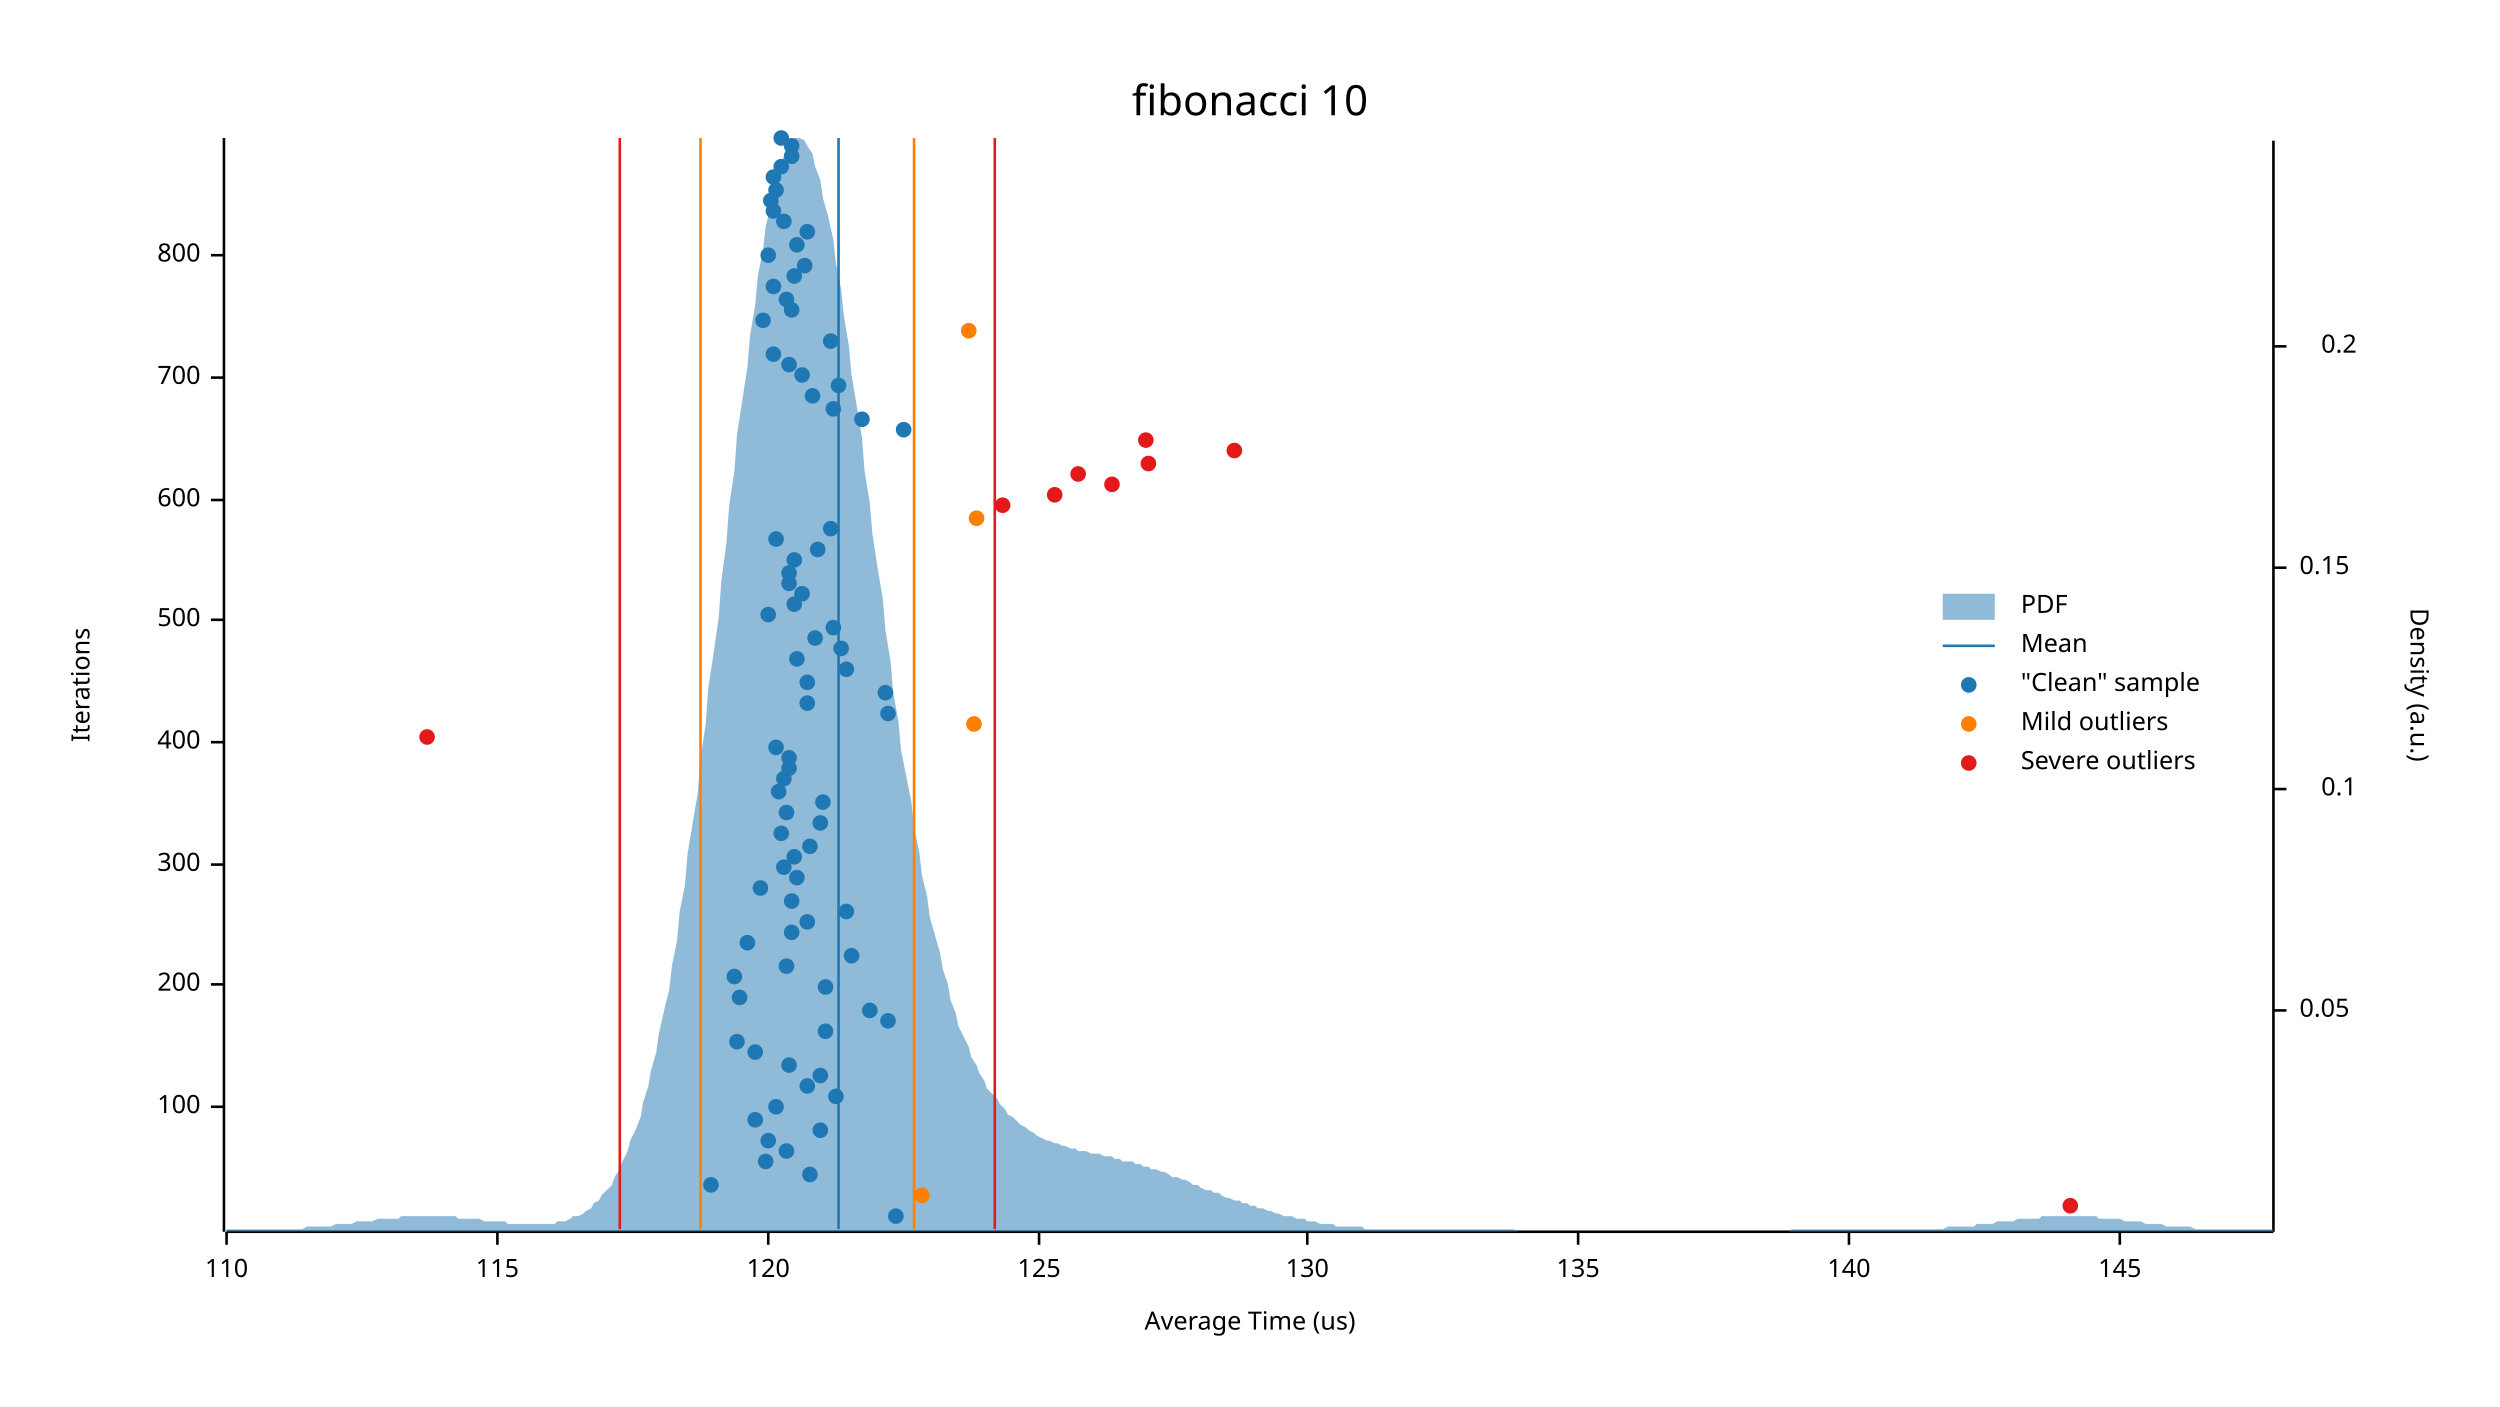
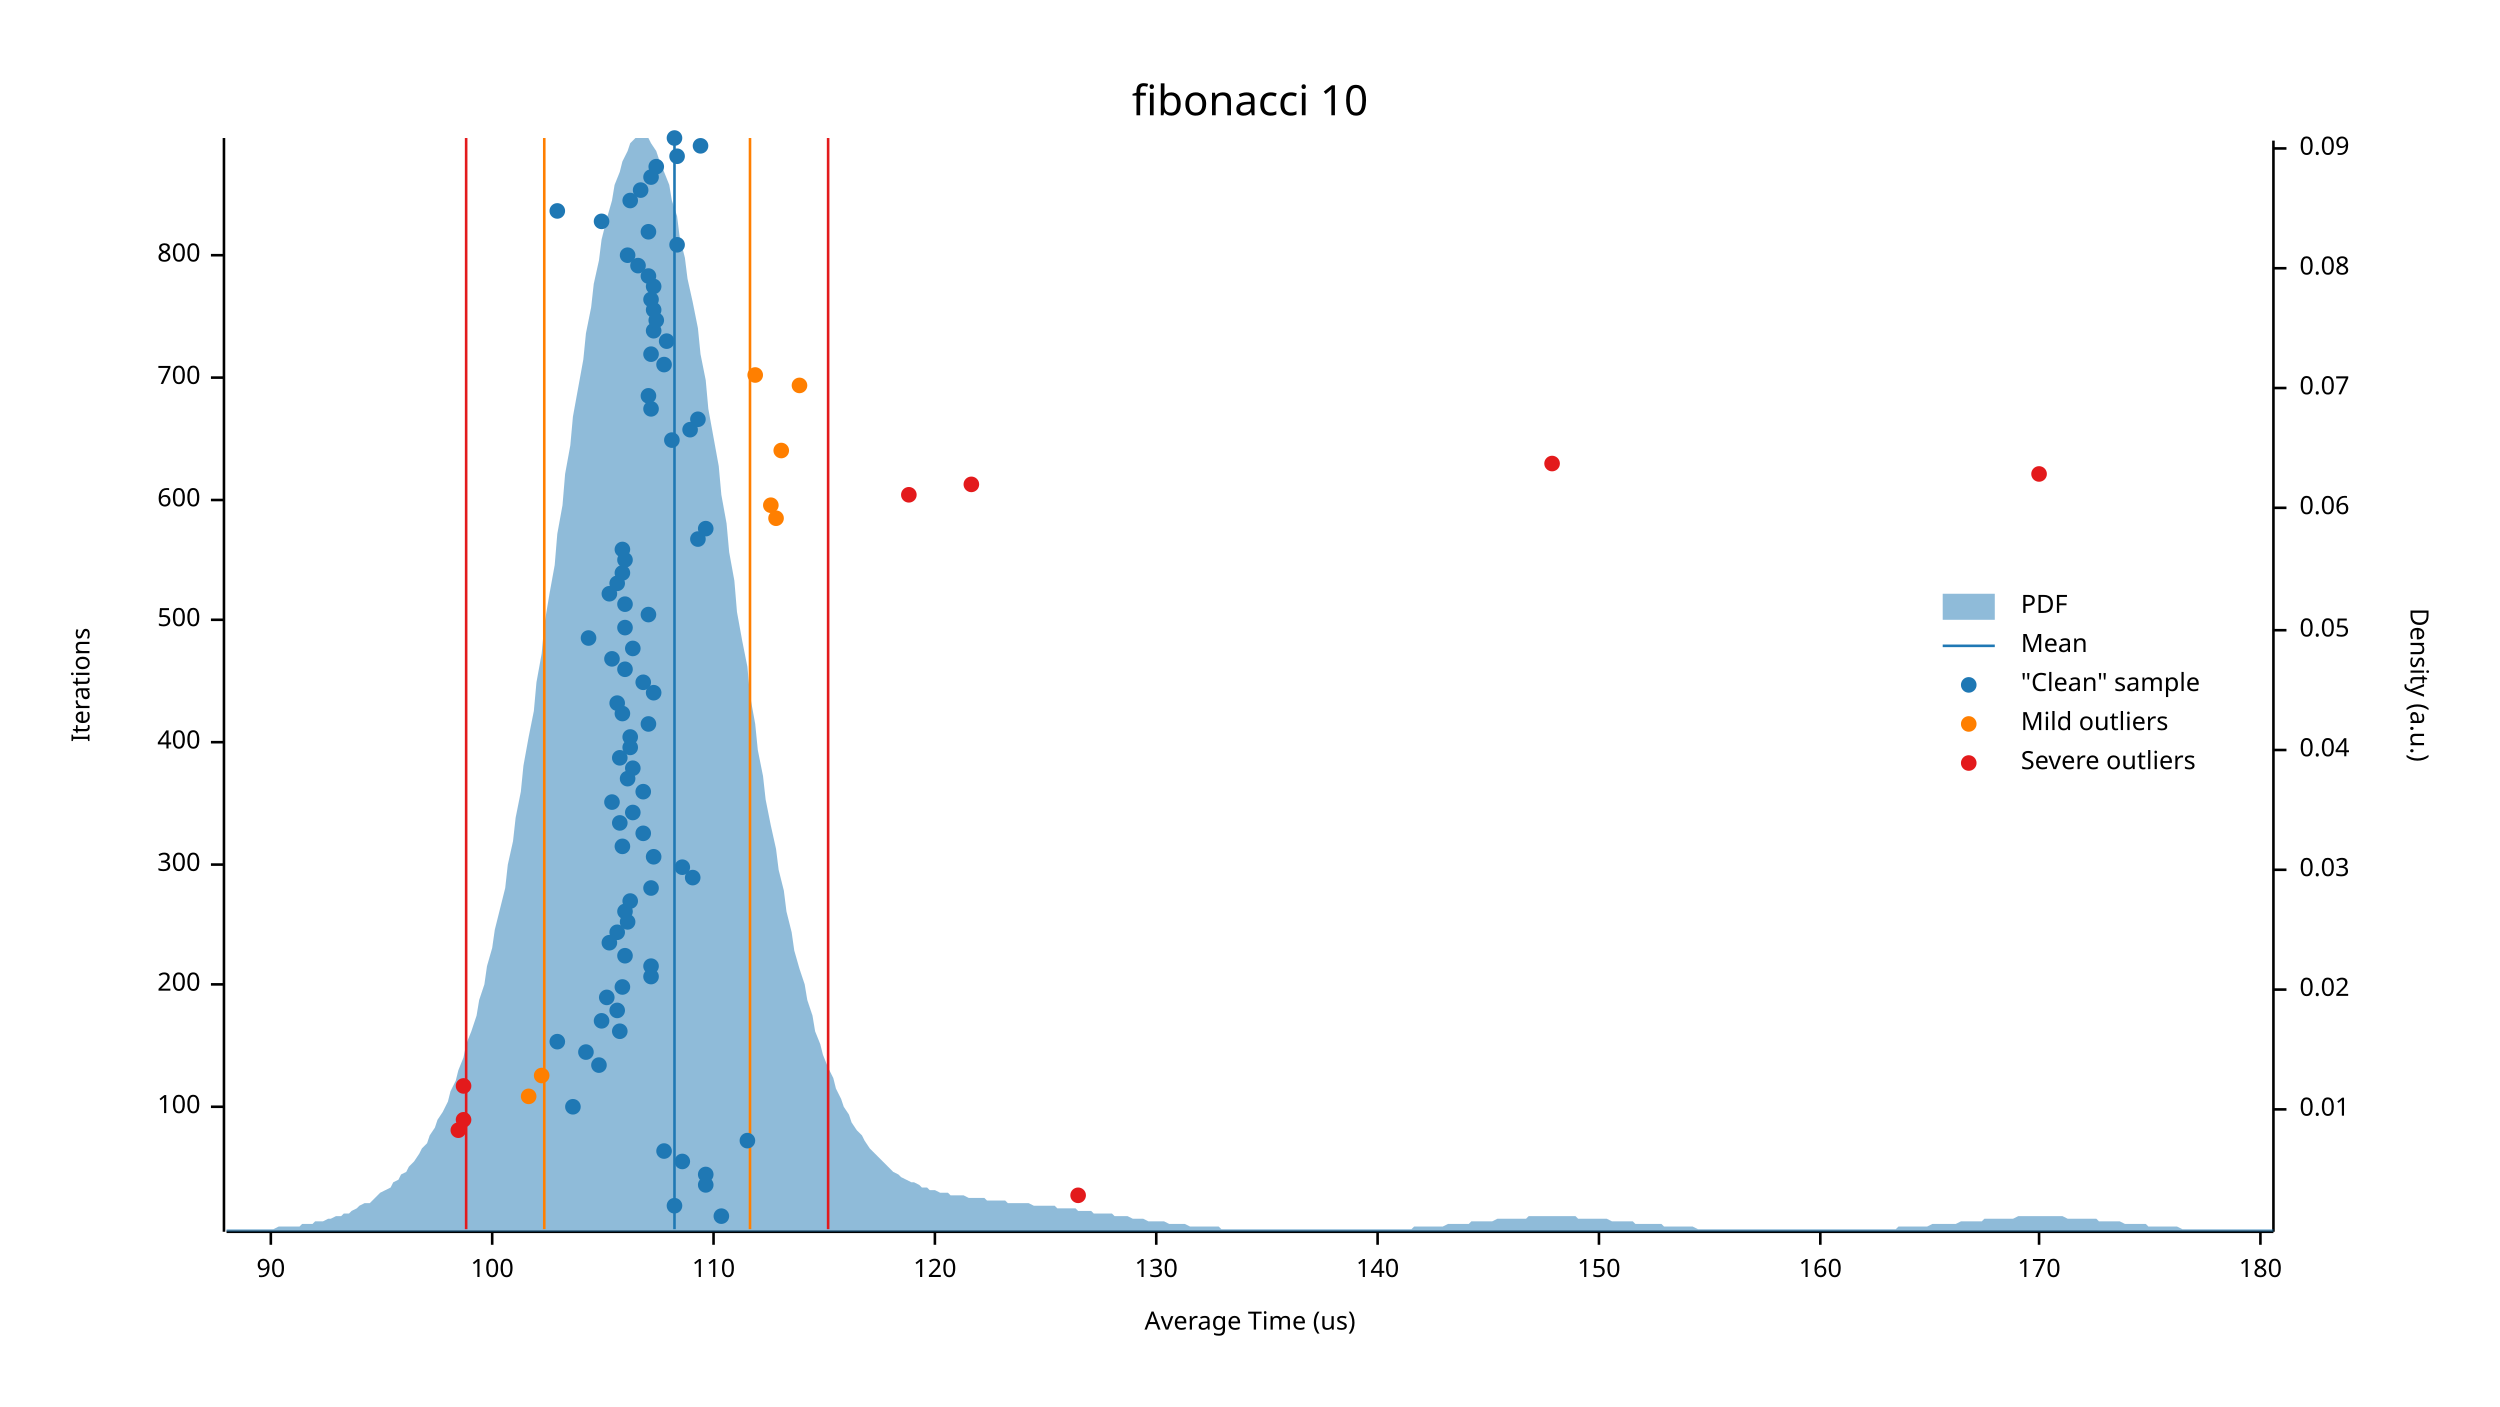
<svg xmlns="http://www.w3.org/2000/svg" width="960" height="540">
  <text x="480" y="32" dy="0.76em" text-anchor="middle" font-family="sans-serif" font-size="16.129" opacity="1" fill="#000000">
fibonacci 10
</text>
  <text x="27" y="263" dy="0.76em" text-anchor="middle" font-family="sans-serif" font-size="9.677" opacity="1" fill="#000000" transform="rotate(270, 27, 263)">
Iterations
</text>
  <text x="480" y="513" dy="-0.5ex" text-anchor="middle" font-family="sans-serif" font-size="9.677" opacity="1" fill="#000000">
Average Time (us)
</text>
  <polyline fill="none" opacity="1" stroke="#000000" stroke-width="1" points="86,53 86,473 " />
  <text x="77" y="425" dy="0.5ex" text-anchor="end" font-family="sans-serif" font-size="9.677" opacity="1" fill="#000000">
100
</text>
  <polyline fill="none" opacity="1" stroke="#000000" stroke-width="1" points="81,425 86,425 " />
  <text x="77" y="378" dy="0.5ex" text-anchor="end" font-family="sans-serif" font-size="9.677" opacity="1" fill="#000000">
200
</text>
  <polyline fill="none" opacity="1" stroke="#000000" stroke-width="1" points="81,378 86,378 " />
  <text x="77" y="332" dy="0.5ex" text-anchor="end" font-family="sans-serif" font-size="9.677" opacity="1" fill="#000000">
300
</text>
  <polyline fill="none" opacity="1" stroke="#000000" stroke-width="1" points="81,332 86,332 " />
  <text x="77" y="285" dy="0.5ex" text-anchor="end" font-family="sans-serif" font-size="9.677" opacity="1" fill="#000000">
400
</text>
  <polyline fill="none" opacity="1" stroke="#000000" stroke-width="1" points="81,285 86,285 " />
  <text x="77" y="238" dy="0.5ex" text-anchor="end" font-family="sans-serif" font-size="9.677" opacity="1" fill="#000000">
500
</text>
  <polyline fill="none" opacity="1" stroke="#000000" stroke-width="1" points="81,238 86,238 " />
  <text x="77" y="192" dy="0.5ex" text-anchor="end" font-family="sans-serif" font-size="9.677" opacity="1" fill="#000000">
600
</text>
  <polyline fill="none" opacity="1" stroke="#000000" stroke-width="1" points="81,192 86,192 " />
  <text x="77" y="145" dy="0.5ex" text-anchor="end" font-family="sans-serif" font-size="9.677" opacity="1" fill="#000000">
700
</text>
  <polyline fill="none" opacity="1" stroke="#000000" stroke-width="1" points="81,145 86,145 " />
  <text x="77" y="98" dy="0.5ex" text-anchor="end" font-family="sans-serif" font-size="9.677" opacity="1" fill="#000000">
800
</text>
  <polyline fill="none" opacity="1" stroke="#000000" stroke-width="1" points="81,98 86,98 " />
  <polyline fill="none" opacity="1" stroke="#000000" stroke-width="1" points="87,473 873,473 " />
-   <text x="87" y="483" dy="0.76em" text-anchor="middle" font-family="sans-serif" font-size="9.677" opacity="1" fill="#000000">
+   <text x="104" y="483" dy="0.76em" text-anchor="middle" font-family="sans-serif" font-size="9.677" opacity="1" fill="#000000">
+ 90
+ </text>
+   <polyline fill="none" opacity="1" stroke="#000000" stroke-width="1" points="104,473 104,478 " />
+   <text x="189" y="483" dy="0.76em" text-anchor="middle" font-family="sans-serif" font-size="9.677" opacity="1" fill="#000000">
+ 100
+ </text>
+   <polyline fill="none" opacity="1" stroke="#000000" stroke-width="1" points="189,473 189,478 " />
+   <text x="274" y="483" dy="0.76em" text-anchor="middle" font-family="sans-serif" font-size="9.677" opacity="1" fill="#000000">
110
</text>
-   <polyline fill="none" opacity="1" stroke="#000000" stroke-width="1" points="87,473 87,478 " />
-   <text x="191" y="483" dy="0.76em" text-anchor="middle" font-family="sans-serif" font-size="9.677" opacity="1" fill="#000000">
- 115
- </text>
-   <polyline fill="none" opacity="1" stroke="#000000" stroke-width="1" points="191,473 191,478 " />
-   <text x="295" y="483" dy="0.76em" text-anchor="middle" font-family="sans-serif" font-size="9.677" opacity="1" fill="#000000">
+   <polyline fill="none" opacity="1" stroke="#000000" stroke-width="1" points="274,473 274,478 " />
+   <text x="359" y="483" dy="0.76em" text-anchor="middle" font-family="sans-serif" font-size="9.677" opacity="1" fill="#000000">
120
</text>
-   <polyline fill="none" opacity="1" stroke="#000000" stroke-width="1" points="295,473 295,478 " />
-   <text x="399" y="483" dy="0.76em" text-anchor="middle" font-family="sans-serif" font-size="9.677" opacity="1" fill="#000000">
- 125
- </text>
-   <polyline fill="none" opacity="1" stroke="#000000" stroke-width="1" points="399,473 399,478 " />
-   <text x="502" y="483" dy="0.76em" text-anchor="middle" font-family="sans-serif" font-size="9.677" opacity="1" fill="#000000">
+   <polyline fill="none" opacity="1" stroke="#000000" stroke-width="1" points="359,473 359,478 " />
+   <text x="444" y="483" dy="0.76em" text-anchor="middle" font-family="sans-serif" font-size="9.677" opacity="1" fill="#000000">
130
</text>
-   <polyline fill="none" opacity="1" stroke="#000000" stroke-width="1" points="502,473 502,478 " />
-   <text x="606" y="483" dy="0.76em" text-anchor="middle" font-family="sans-serif" font-size="9.677" opacity="1" fill="#000000">
- 135
- </text>
-   <polyline fill="none" opacity="1" stroke="#000000" stroke-width="1" points="606,473 606,478 " />
-   <text x="710" y="483" dy="0.76em" text-anchor="middle" font-family="sans-serif" font-size="9.677" opacity="1" fill="#000000">
+   <polyline fill="none" opacity="1" stroke="#000000" stroke-width="1" points="444,473 444,478 " />
+   <text x="529" y="483" dy="0.76em" text-anchor="middle" font-family="sans-serif" font-size="9.677" opacity="1" fill="#000000">
140
</text>
-   <polyline fill="none" opacity="1" stroke="#000000" stroke-width="1" points="710,473 710,478 " />
-   <text x="814" y="483" dy="0.76em" text-anchor="middle" font-family="sans-serif" font-size="9.677" opacity="1" fill="#000000">
- 145
- </text>
-   <polyline fill="none" opacity="1" stroke="#000000" stroke-width="1" points="814,473 814,478 " />
+   <polyline fill="none" opacity="1" stroke="#000000" stroke-width="1" points="529,473 529,478 " />
+   <text x="614" y="483" dy="0.76em" text-anchor="middle" font-family="sans-serif" font-size="9.677" opacity="1" fill="#000000">
+ 150
+ </text>
+   <polyline fill="none" opacity="1" stroke="#000000" stroke-width="1" points="614,473 614,478 " />
+   <text x="699" y="483" dy="0.76em" text-anchor="middle" font-family="sans-serif" font-size="9.677" opacity="1" fill="#000000">
+ 160
+ </text>
+   <polyline fill="none" opacity="1" stroke="#000000" stroke-width="1" points="699,473 699,478 " />
+   <text x="783" y="483" dy="0.76em" text-anchor="middle" font-family="sans-serif" font-size="9.677" opacity="1" fill="#000000">
+ 170
+ </text>
+   <polyline fill="none" opacity="1" stroke="#000000" stroke-width="1" points="783,473 783,478 " />
+   <text x="868" y="483" dy="0.76em" text-anchor="middle" font-family="sans-serif" font-size="9.677" opacity="1" fill="#000000">
+ 180
+ </text>
+   <polyline fill="none" opacity="1" stroke="#000000" stroke-width="1" points="868,473 868,478 " />
  <text x="933" y="263" dy="0.76em" text-anchor="middle" font-family="sans-serif" font-size="9.677" opacity="1" fill="#000000" transform="rotate(90, 933, 263)">
Density (a.u.)
</text>
  <polyline fill="none" opacity="1" stroke="#000000" stroke-width="1" points="873,54 873,473 " />
-   <text x="883" y="388" dy="0.5ex" text-anchor="start" font-family="sans-serif" font-size="9.677" opacity="1" fill="#000000">
+   <text x="883" y="426" dy="0.5ex" text-anchor="start" font-family="sans-serif" font-size="9.677" opacity="1" fill="#000000">
+ 0.01
+ </text>
+   <polyline fill="none" opacity="1" stroke="#000000" stroke-width="1" points="873,426 878,426 " />
+   <text x="883" y="380" dy="0.5ex" text-anchor="start" font-family="sans-serif" font-size="9.677" opacity="1" fill="#000000">
+ 0.02
+ </text>
+   <polyline fill="none" opacity="1" stroke="#000000" stroke-width="1" points="873,380 878,380 " />
+   <text x="883" y="334" dy="0.5ex" text-anchor="start" font-family="sans-serif" font-size="9.677" opacity="1" fill="#000000">
+ 0.03
+ </text>
+   <polyline fill="none" opacity="1" stroke="#000000" stroke-width="1" points="873,334 878,334 " />
+   <text x="883" y="288" dy="0.5ex" text-anchor="start" font-family="sans-serif" font-size="9.677" opacity="1" fill="#000000">
+ 0.04
+ </text>
+   <polyline fill="none" opacity="1" stroke="#000000" stroke-width="1" points="873,288 878,288 " />
+   <text x="883" y="242" dy="0.5ex" text-anchor="start" font-family="sans-serif" font-size="9.677" opacity="1" fill="#000000">
0.05
</text>
-   <polyline fill="none" opacity="1" stroke="#000000" stroke-width="1" points="873,388 878,388 " />
-   <text x="905" y="303" dy="0.5ex" text-anchor="end" font-family="sans-serif" font-size="9.677" opacity="1" fill="#000000">
- 0.1
- </text>
-   <polyline fill="none" opacity="1" stroke="#000000" stroke-width="1" points="873,303 878,303 " />
-   <text x="883" y="218" dy="0.5ex" text-anchor="start" font-family="sans-serif" font-size="9.677" opacity="1" fill="#000000">
- 0.15
- </text>
-   <polyline fill="none" opacity="1" stroke="#000000" stroke-width="1" points="873,218 878,218 " />
-   <text x="905" y="133" dy="0.5ex" text-anchor="end" font-family="sans-serif" font-size="9.677" opacity="1" fill="#000000">
- 0.2
- </text>
-   <polyline fill="none" opacity="1" stroke="#000000" stroke-width="1" points="873,133 878,133 " />
-   <polygon opacity="0.5" fill="#1F78B4" points="87,472 88,472 90,472 91,472 93,472 94,472 96,472 98,472 99,472 101,472 102,472 104,472 105,472 107,472 109,472 110,472 112,472 113,472 115,472 116,472 118,471 120,471 121,471 123,471 124,471 126,471 127,471 129,470 131,470 132,470 134,470 135,470 137,469 138,469 140,469 142,469 143,469 145,468 146,468 148,468 150,468 151,468 153,468 154,467 156,467 157,467 159,467 161,467 162,467 164,467 165,467 167,467 168,467 170,467 172,467 173,467 175,467 176,468 178,468 179,468 181,468 183,468 184,468 186,469 187,469 189,469 190,469 192,469 194,469 195,470 197,470 198,470 200,470 201,470 203,470 205,470 206,470 208,470 209,470 211,470 213,470 214,469 216,469 217,469 219,468 220,467 222,467 224,466 225,465 227,464 228,462 230,461 231,459 233,457 235,455 236,452 238,449 239,446 241,442 242,438 244,434 246,429 247,423 249,417 250,411 252,404 253,397 255,388 257,380 258,371 260,361 261,350 263,340 264,328 266,316 268,304 269,291 271,278 272,264 274,251 276,237 277,223 279,208 280,194 282,181 283,167 285,154 287,141 288,129 290,117 291,106 293,96 294,87 296,79 298,72 299,65 301,60 302,57 304,54 305,53 307,53 309,54 310,56 312,59 313,64 315,69 316,76 318,83 320,92 321,101 323,111 324,121 326,133 327,144 329,156 331,168 332,181 334,193 335,205 337,218 339,230 340,242 342,254 343,266 345,277 346,288 348,298 350,308 351,318 353,327 354,336 356,344 357,352 359,359 361,366 362,372 364,378 365,384 367,389 368,394 370,398 372,402 373,406 375,409 376,412 378,415 379,418 381,420 383,422 384,424 386,426 387,428 389,429 391,431 392,432 394,433 395,434 397,435 398,436 400,437 402,438 403,438 405,439 406,439 408,440 409,440 411,441 413,441 414,442 416,442 417,442 419,443 420,443 422,443 424,444 425,444 427,444 428,445 430,445 431,446 433,446 435,446 436,447 438,447 439,448 441,448 442,449 444,449 446,450 447,450 449,451 450,452 452,452 454,453 455,453 457,454 458,455 460,455 461,456 463,457 465,457 466,458 468,458 469,459 471,460 472,460 474,461 476,461 477,462 479,462 480,463 482,463 483,464 485,464 487,465 488,465 490,466 491,466 493,467 494,467 496,467 498,468 499,468 501,468 502,469 504,469 505,469 507,470 509,470 510,470 512,470 513,471 515,471 517,471 518,471 520,471 521,471 523,471 524,472 526,472 528,472 529,472 531,472 532,472 534,472 535,472 537,472 539,472 540,472 542,472 543,472 545,472 546,472 548,472 550,472 551,472 553,472 554,472 556,472 557,472 559,472 561,472 562,472 564,472 565,472 567,472 568,472 570,472 572,472 573,472 575,472 576,472 578,472 580,472 581,472 583,473 584,473 586,473 587,473 589,473 591,473 592,473 594,473 595,473 597,473 598,473 600,473 602,473 603,473 605,473 606,473 608,473 609,473 611,473 613,473 614,473 616,473 617,473 619,473 620,473 622,473 624,473 625,473 627,473 628,473 630,473 632,473 633,473 635,473 636,473 638,473 639,473 641,473 643,473 644,473 646,473 647,473 649,473 650,473 652,473 654,473 655,473 657,473 658,473 660,473 661,473 663,473 665,473 666,473 668,473 669,473 671,473 672,473 674,473 676,473 677,473 679,473 680,473 682,473 683,473 685,473 687,473 688,472 690,472 691,472 693,472 695,472 696,472 698,472 699,472 701,472 702,472 704,472 706,472 707,472 709,472 710,472 712,472 713,472 715,472 717,472 718,472 720,472 721,472 723,472 724,472 726,472 728,472 729,472 731,472 732,472 734,472 735,472 737,472 739,472 740,472 742,472 743,472 745,472 746,472 748,471 750,471 751,471 753,471 754,471 756,471 758,471 759,470 761,470 762,470 764,470 765,470 767,469 769,469 770,469 772,469 773,469 775,468 776,468 778,468 780,468 781,468 783,468 784,467 786,467 787,467 789,467 791,467 792,467 794,467 795,467 797,467 798,467 800,467 802,467 803,467 805,467 806,468 808,468 809,468 811,468 813,468 814,468 816,469 817,469 819,469 821,469 822,469 824,470 825,470 827,470 828,470 830,470 832,471 833,471 835,471 836,471 838,471 839,471 841,471 843,472 844,472 846,472 847,472 849,472 850,472 852,472 854,472 855,472 857,472 858,472 860,472 861,472 863,472 865,472 866,472 868,472 869,472 871,472 873,472 873,473 87,473 " />
-   <polyline fill="none" opacity="1" stroke="#1F78B4" stroke-width="1" points="322,472 322,53 " />
-   <polyline fill="none" opacity="1" stroke="#FF7F00" stroke-width="1" points="269,472 269,53 " />
-   <polyline fill="none" opacity="1" stroke="#FF7F00" stroke-width="1" points="351,472 351,53 " />
-   <polyline fill="none" opacity="1" stroke="#E31A1C" stroke-width="1" points="238,472 238,53 " />
-   <polyline fill="none" opacity="1" stroke="#E31A1C" stroke-width="1" points="382,472 382,53 " />
-   <circle cx="344" cy="467" r="3" opacity="1" fill="#1F78B4" stroke="none" />
-   <circle cx="273" cy="455" r="3" opacity="1" fill="#1F78B4" stroke="none" />
-   <circle cx="311" cy="451" r="3" opacity="1" fill="#1F78B4" stroke="none" />
-   <circle cx="294" cy="446" r="3" opacity="1" fill="#1F78B4" stroke="none" />
-   <circle cx="302" cy="442" r="3" opacity="1" fill="#1F78B4" stroke="none" />
-   <circle cx="295" cy="438" r="3" opacity="1" fill="#1F78B4" stroke="none" />
-   <circle cx="315" cy="434" r="3" opacity="1" fill="#1F78B4" stroke="none" />
-   <circle cx="290" cy="430" r="3" opacity="1" fill="#1F78B4" stroke="none" />
-   <circle cx="298" cy="425" r="3" opacity="1" fill="#1F78B4" stroke="none" />
-   <circle cx="321" cy="421" r="3" opacity="1" fill="#1F78B4" stroke="none" />
-   <circle cx="310" cy="417" r="3" opacity="1" fill="#1F78B4" stroke="none" />
-   <circle cx="315" cy="413" r="3" opacity="1" fill="#1F78B4" stroke="none" />
-   <circle cx="303" cy="409" r="3" opacity="1" fill="#1F78B4" stroke="none" />
-   <circle cx="290" cy="404" r="3" opacity="1" fill="#1F78B4" stroke="none" />
-   <circle cx="283" cy="400" r="3" opacity="1" fill="#1F78B4" stroke="none" />
-   <circle cx="317" cy="396" r="3" opacity="1" fill="#1F78B4" stroke="none" />
-   <circle cx="341" cy="392" r="3" opacity="1" fill="#1F78B4" stroke="none" />
-   <circle cx="334" cy="388" r="3" opacity="1" fill="#1F78B4" stroke="none" />
-   <circle cx="284" cy="383" r="3" opacity="1" fill="#1F78B4" stroke="none" />
-   <circle cx="317" cy="379" r="3" opacity="1" fill="#1F78B4" stroke="none" />
-   <circle cx="282" cy="375" r="3" opacity="1" fill="#1F78B4" stroke="none" />
-   <circle cx="302" cy="371" r="3" opacity="1" fill="#1F78B4" stroke="none" />
-   <circle cx="327" cy="367" r="3" opacity="1" fill="#1F78B4" stroke="none" />
-   <circle cx="287" cy="362" r="3" opacity="1" fill="#1F78B4" stroke="none" />
-   <circle cx="304" cy="358" r="3" opacity="1" fill="#1F78B4" stroke="none" />
-   <circle cx="310" cy="354" r="3" opacity="1" fill="#1F78B4" stroke="none" />
-   <circle cx="325" cy="350" r="3" opacity="1" fill="#1F78B4" stroke="none" />
-   <circle cx="304" cy="346" r="3" opacity="1" fill="#1F78B4" stroke="none" />
-   <circle cx="292" cy="341" r="3" opacity="1" fill="#1F78B4" stroke="none" />
-   <circle cx="306" cy="337" r="3" opacity="1" fill="#1F78B4" stroke="none" />
-   <circle cx="301" cy="333" r="3" opacity="1" fill="#1F78B4" stroke="none" />
-   <circle cx="305" cy="329" r="3" opacity="1" fill="#1F78B4" stroke="none" />
-   <circle cx="311" cy="325" r="3" opacity="1" fill="#1F78B4" stroke="none" />
-   <circle cx="300" cy="320" r="3" opacity="1" fill="#1F78B4" stroke="none" />
-   <circle cx="315" cy="316" r="3" opacity="1" fill="#1F78B4" stroke="none" />
-   <circle cx="302" cy="312" r="3" opacity="1" fill="#1F78B4" stroke="none" />
-   <circle cx="316" cy="308" r="3" opacity="1" fill="#1F78B4" stroke="none" />
-   <circle cx="299" cy="304" r="3" opacity="1" fill="#1F78B4" stroke="none" />
-   <circle cx="301" cy="299" r="3" opacity="1" fill="#1F78B4" stroke="none" />
-   <circle cx="303" cy="295" r="3" opacity="1" fill="#1F78B4" stroke="none" />
-   <circle cx="303" cy="291" r="3" opacity="1" fill="#1F78B4" stroke="none" />
-   <circle cx="298" cy="287" r="3" opacity="1" fill="#1F78B4" stroke="none" />
-   <circle cx="341" cy="274" r="3" opacity="1" fill="#1F78B4" stroke="none" />
-   <circle cx="310" cy="270" r="3" opacity="1" fill="#1F78B4" stroke="none" />
-   <circle cx="340" cy="266" r="3" opacity="1" fill="#1F78B4" stroke="none" />
-   <circle cx="310" cy="262" r="3" opacity="1" fill="#1F78B4" stroke="none" />
-   <circle cx="325" cy="257" r="3" opacity="1" fill="#1F78B4" stroke="none" />
-   <circle cx="306" cy="253" r="3" opacity="1" fill="#1F78B4" stroke="none" />
-   <circle cx="323" cy="249" r="3" opacity="1" fill="#1F78B4" stroke="none" />
-   <circle cx="313" cy="245" r="3" opacity="1" fill="#1F78B4" stroke="none" />
-   <circle cx="320" cy="241" r="3" opacity="1" fill="#1F78B4" stroke="none" />
-   <circle cx="295" cy="236" r="3" opacity="1" fill="#1F78B4" stroke="none" />
-   <circle cx="305" cy="232" r="3" opacity="1" fill="#1F78B4" stroke="none" />
-   <circle cx="308" cy="228" r="3" opacity="1" fill="#1F78B4" stroke="none" />
-   <circle cx="303" cy="224" r="3" opacity="1" fill="#1F78B4" stroke="none" />
-   <circle cx="303" cy="220" r="3" opacity="1" fill="#1F78B4" stroke="none" />
-   <circle cx="305" cy="215" r="3" opacity="1" fill="#1F78B4" stroke="none" />
-   <circle cx="314" cy="211" r="3" opacity="1" fill="#1F78B4" stroke="none" />
-   <circle cx="298" cy="207" r="3" opacity="1" fill="#1F78B4" stroke="none" />
-   <circle cx="319" cy="203" r="3" opacity="1" fill="#1F78B4" stroke="none" />
-   <circle cx="347" cy="165" r="3" opacity="1" fill="#1F78B4" stroke="none" />
-   <circle cx="331" cy="161" r="3" opacity="1" fill="#1F78B4" stroke="none" />
-   <circle cx="320" cy="157" r="3" opacity="1" fill="#1F78B4" stroke="none" />
-   <circle cx="312" cy="152" r="3" opacity="1" fill="#1F78B4" stroke="none" />
-   <circle cx="322" cy="148" r="3" opacity="1" fill="#1F78B4" stroke="none" />
-   <circle cx="308" cy="144" r="3" opacity="1" fill="#1F78B4" stroke="none" />
-   <circle cx="303" cy="140" r="3" opacity="1" fill="#1F78B4" stroke="none" />
-   <circle cx="297" cy="136" r="3" opacity="1" fill="#1F78B4" stroke="none" />
-   <circle cx="319" cy="131" r="3" opacity="1" fill="#1F78B4" stroke="none" />
-   <circle cx="293" cy="123" r="3" opacity="1" fill="#1F78B4" stroke="none" />
-   <circle cx="304" cy="119" r="3" opacity="1" fill="#1F78B4" stroke="none" />
-   <circle cx="302" cy="115" r="3" opacity="1" fill="#1F78B4" stroke="none" />
-   <circle cx="297" cy="110" r="3" opacity="1" fill="#1F78B4" stroke="none" />
-   <circle cx="305" cy="106" r="3" opacity="1" fill="#1F78B4" stroke="none" />
-   <circle cx="309" cy="102" r="3" opacity="1" fill="#1F78B4" stroke="none" />
-   <circle cx="295" cy="98" r="3" opacity="1" fill="#1F78B4" stroke="none" />
-   <circle cx="306" cy="94" r="3" opacity="1" fill="#1F78B4" stroke="none" />
-   <circle cx="310" cy="89" r="3" opacity="1" fill="#1F78B4" stroke="none" />
-   <circle cx="301" cy="85" r="3" opacity="1" fill="#1F78B4" stroke="none" />
-   <circle cx="297" cy="81" r="3" opacity="1" fill="#1F78B4" stroke="none" />
-   <circle cx="296" cy="77" r="3" opacity="1" fill="#1F78B4" stroke="none" />
-   <circle cx="298" cy="73" r="3" opacity="1" fill="#1F78B4" stroke="none" />
-   <circle cx="297" cy="68" r="3" opacity="1" fill="#1F78B4" stroke="none" />
-   <circle cx="300" cy="64" r="3" opacity="1" fill="#1F78B4" stroke="none" />
-   <circle cx="304" cy="60" r="3" opacity="1" fill="#1F78B4" stroke="none" />
-   <circle cx="304" cy="56" r="3" opacity="1" fill="#1F78B4" stroke="none" />
-   <circle cx="300" cy="53" r="3" opacity="1" fill="#1F78B4" stroke="none" />
-   <circle cx="354" cy="459" r="3" opacity="1" fill="#FF7F00" stroke="none" />
-   <circle cx="374" cy="278" r="3" opacity="1" fill="#FF7F00" stroke="none" />
-   <circle cx="375" cy="199" r="3" opacity="1" fill="#FF7F00" stroke="none" />
-   <circle cx="372" cy="127" r="3" opacity="1" fill="#FF7F00" stroke="none" />
-   <circle cx="795" cy="463" r="3" opacity="1" fill="#E31A1C" stroke="none" />
-   <circle cx="164" cy="283" r="3" opacity="1" fill="#E31A1C" stroke="none" />
-   <circle cx="385" cy="194" r="3" opacity="1" fill="#E31A1C" stroke="none" />
-   <circle cx="405" cy="190" r="3" opacity="1" fill="#E31A1C" stroke="none" />
-   <circle cx="427" cy="186" r="3" opacity="1" fill="#E31A1C" stroke="none" />
-   <circle cx="414" cy="182" r="3" opacity="1" fill="#E31A1C" stroke="none" />
-   <circle cx="441" cy="178" r="3" opacity="1" fill="#E31A1C" stroke="none" />
-   <circle cx="474" cy="173" r="3" opacity="1" fill="#E31A1C" stroke="none" />
-   <circle cx="440" cy="169" r="3" opacity="1" fill="#E31A1C" stroke="none" />
+   <polyline fill="none" opacity="1" stroke="#000000" stroke-width="1" points="873,242 878,242 " />
+   <text x="883" y="195" dy="0.5ex" text-anchor="start" font-family="sans-serif" font-size="9.677" opacity="1" fill="#000000">
+ 0.06
+ </text>
+   <polyline fill="none" opacity="1" stroke="#000000" stroke-width="1" points="873,195 878,195 " />
+   <text x="883" y="149" dy="0.5ex" text-anchor="start" font-family="sans-serif" font-size="9.677" opacity="1" fill="#000000">
+ 0.07
+ </text>
+   <polyline fill="none" opacity="1" stroke="#000000" stroke-width="1" points="873,149 878,149 " />
+   <text x="883" y="103" dy="0.5ex" text-anchor="start" font-family="sans-serif" font-size="9.677" opacity="1" fill="#000000">
+ 0.08
+ </text>
+   <polyline fill="none" opacity="1" stroke="#000000" stroke-width="1" points="873,103 878,103 " />
+   <text x="883" y="57" dy="0.5ex" text-anchor="start" font-family="sans-serif" font-size="9.677" opacity="1" fill="#000000">
+ 0.09
+ </text>
+   <polyline fill="none" opacity="1" stroke="#000000" stroke-width="1" points="873,57 878,57 " />
+   <polygon opacity="0.5" fill="#1F78B4" points="87,472 88,472 90,472 91,472 93,472 94,472 96,472 98,472 99,472 101,472 102,472 104,472 105,472 107,471 109,471 110,471 112,471 113,471 115,471 116,470 118,470 120,470 121,469 123,469 124,469 126,468 127,468 129,467 131,467 132,466 134,466 135,465 137,464 138,463 140,462 142,462 143,461 145,459 146,458 148,457 150,456 151,454 153,453 154,451 156,450 157,448 159,446 161,443 162,441 164,439 165,436 167,433 168,430 170,427 172,423 173,419 175,415 176,411 178,406 179,401 181,396 183,390 184,384 186,378 187,371 189,364 190,357 192,349 194,341 195,332 197,323 198,314 200,304 201,294 203,283 205,273 206,262 208,251 209,240 211,228 213,217 214,205 216,194 217,182 219,171 220,160 222,149 224,138 225,128 227,118 228,109 230,100 231,92 233,84 235,77 236,71 238,66 239,62 241,58 242,55 244,53 246,53 247,53 249,53 250,55 252,58 253,61 255,66 257,71 258,77 260,83 261,91 263,99 264,107 266,116 268,126 269,136 271,146 272,157 274,168 276,179 277,190 279,201 280,212 282,223 283,235 285,246 287,256 288,267 290,278 291,288 293,298 294,307 296,317 298,326 299,334 301,342 302,350 304,358 305,365 307,372 309,378 310,384 312,390 313,396 315,401 316,405 318,410 320,414 321,418 323,422 324,425 326,428 327,431 329,434 331,436 332,438 334,441 335,442 337,444 339,446 340,447 342,449 343,450 345,451 346,452 348,453 350,454 351,454 353,455 354,456 356,456 357,457 359,457 361,458 362,458 364,458 365,459 367,459 368,459 370,459 372,460 373,460 375,460 376,460 378,460 379,461 381,461 383,461 384,461 386,461 387,462 389,462 391,462 392,462 394,462 395,462 397,463 398,463 400,463 402,463 403,463 405,463 406,464 408,464 409,464 411,464 413,464 414,465 416,465 417,465 419,465 420,466 422,466 424,466 425,466 427,466 428,467 430,467 431,467 433,467 435,468 436,468 438,468 439,468 441,469 442,469 444,469 446,469 447,469 449,470 450,470 452,470 454,470 455,470 457,471 458,471 460,471 461,471 463,471 465,471 466,471 468,471 469,472 471,472 472,472 474,472 476,472 477,472 479,472 480,472 482,472 483,472 485,472 487,472 488,472 490,472 491,472 493,472 494,472 496,472 498,472 499,472 501,472 502,472 504,472 505,472 507,472 509,472 510,472 512,472 513,472 515,472 517,472 518,472 520,472 521,472 523,472 524,472 526,472 528,472 529,472 531,472 532,472 534,472 535,472 537,472 539,472 540,472 542,472 543,471 545,471 546,471 548,471 550,471 551,471 553,471 554,471 556,470 557,470 559,470 561,470 562,470 564,470 565,469 567,469 568,469 570,469 572,469 573,469 575,468 576,468 578,468 580,468 581,468 583,468 584,468 586,468 587,467 589,467 591,467 592,467 594,467 595,467 597,467 598,467 600,467 602,467 603,467 605,467 606,468 608,468 609,468 611,468 613,468 614,468 616,468 617,468 619,469 620,469 622,469 624,469 625,469 627,469 628,470 630,470 632,470 633,470 635,470 636,470 638,470 639,471 641,471 643,471 644,471 646,471 647,471 649,471 650,471 652,472 654,472 655,472 657,472 658,472 660,472 661,472 663,472 665,472 666,472 668,472 669,472 671,472 672,472 674,472 676,472 677,472 679,472 680,472 682,472 683,472 685,472 687,472 688,472 690,472 691,472 693,472 695,472 696,472 698,472 699,472 701,472 702,472 704,472 706,472 707,472 709,472 710,472 712,472 713,472 715,472 717,472 718,472 720,472 721,472 723,472 724,472 726,472 728,472 729,471 731,471 732,471 734,471 735,471 737,471 739,471 740,471 742,470 743,470 745,470 746,470 748,470 750,470 751,470 753,469 754,469 756,469 758,469 759,469 761,469 762,468 764,468 765,468 767,468 769,468 770,468 772,468 773,468 775,467 776,467 778,467 780,467 781,467 783,467 784,467 786,467 787,467 789,467 791,467 792,467 794,468 795,468 797,468 798,468 800,468 802,468 803,468 805,468 806,469 808,469 809,469 811,469 813,469 814,469 816,470 817,470 819,470 821,470 822,470 824,470 825,471 827,471 828,471 830,471 832,471 833,471 835,471 836,471 838,472 839,472 841,472 843,472 844,472 846,472 847,472 849,472 850,472 852,472 854,472 855,472 857,472 858,472 860,472 861,472 863,472 865,472 866,472 868,472 869,472 871,472 873,472 873,473 87,473 " />
+   <polyline fill="none" opacity="1" stroke="#1F78B4" stroke-width="1" points="259,472 259,53 " />
+   <polyline fill="none" opacity="1" stroke="#FF7F00" stroke-width="1" points="209,472 209,53 " />
+   <polyline fill="none" opacity="1" stroke="#FF7F00" stroke-width="1" points="288,472 288,53 " />
+   <polyline fill="none" opacity="1" stroke="#E31A1C" stroke-width="1" points="179,472 179,53 " />
+   <polyline fill="none" opacity="1" stroke="#E31A1C" stroke-width="1" points="318,472 318,53 " />
+   <circle cx="277" cy="467" r="3" opacity="1" fill="#1F78B4" stroke="none" />
+   <circle cx="259" cy="463" r="3" opacity="1" fill="#1F78B4" stroke="none" />
+   <circle cx="271" cy="455" r="3" opacity="1" fill="#1F78B4" stroke="none" />
+   <circle cx="271" cy="451" r="3" opacity="1" fill="#1F78B4" stroke="none" />
+   <circle cx="262" cy="446" r="3" opacity="1" fill="#1F78B4" stroke="none" />
+   <circle cx="255" cy="442" r="3" opacity="1" fill="#1F78B4" stroke="none" />
+   <circle cx="287" cy="438" r="3" opacity="1" fill="#1F78B4" stroke="none" />
+   <circle cx="220" cy="425" r="3" opacity="1" fill="#1F78B4" stroke="none" />
+   <circle cx="230" cy="409" r="3" opacity="1" fill="#1F78B4" stroke="none" />
+   <circle cx="225" cy="404" r="3" opacity="1" fill="#1F78B4" stroke="none" />
+   <circle cx="214" cy="400" r="3" opacity="1" fill="#1F78B4" stroke="none" />
+   <circle cx="238" cy="396" r="3" opacity="1" fill="#1F78B4" stroke="none" />
+   <circle cx="231" cy="392" r="3" opacity="1" fill="#1F78B4" stroke="none" />
+   <circle cx="237" cy="388" r="3" opacity="1" fill="#1F78B4" stroke="none" />
+   <circle cx="233" cy="383" r="3" opacity="1" fill="#1F78B4" stroke="none" />
+   <circle cx="239" cy="379" r="3" opacity="1" fill="#1F78B4" stroke="none" />
+   <circle cx="250" cy="375" r="3" opacity="1" fill="#1F78B4" stroke="none" />
+   <circle cx="250" cy="371" r="3" opacity="1" fill="#1F78B4" stroke="none" />
+   <circle cx="240" cy="367" r="3" opacity="1" fill="#1F78B4" stroke="none" />
+   <circle cx="234" cy="362" r="3" opacity="1" fill="#1F78B4" stroke="none" />
+   <circle cx="237" cy="358" r="3" opacity="1" fill="#1F78B4" stroke="none" />
+   <circle cx="241" cy="354" r="3" opacity="1" fill="#1F78B4" stroke="none" />
+   <circle cx="240" cy="350" r="3" opacity="1" fill="#1F78B4" stroke="none" />
+   <circle cx="242" cy="346" r="3" opacity="1" fill="#1F78B4" stroke="none" />
+   <circle cx="250" cy="341" r="3" opacity="1" fill="#1F78B4" stroke="none" />
+   <circle cx="266" cy="337" r="3" opacity="1" fill="#1F78B4" stroke="none" />
+   <circle cx="262" cy="333" r="3" opacity="1" fill="#1F78B4" stroke="none" />
+   <circle cx="251" cy="329" r="3" opacity="1" fill="#1F78B4" stroke="none" />
+   <circle cx="239" cy="325" r="3" opacity="1" fill="#1F78B4" stroke="none" />
+   <circle cx="247" cy="320" r="3" opacity="1" fill="#1F78B4" stroke="none" />
+   <circle cx="238" cy="316" r="3" opacity="1" fill="#1F78B4" stroke="none" />
+   <circle cx="243" cy="312" r="3" opacity="1" fill="#1F78B4" stroke="none" />
+   <circle cx="235" cy="308" r="3" opacity="1" fill="#1F78B4" stroke="none" />
+   <circle cx="247" cy="304" r="3" opacity="1" fill="#1F78B4" stroke="none" />
+   <circle cx="241" cy="299" r="3" opacity="1" fill="#1F78B4" stroke="none" />
+   <circle cx="243" cy="295" r="3" opacity="1" fill="#1F78B4" stroke="none" />
+   <circle cx="238" cy="291" r="3" opacity="1" fill="#1F78B4" stroke="none" />
+   <circle cx="242" cy="287" r="3" opacity="1" fill="#1F78B4" stroke="none" />
+   <circle cx="242" cy="283" r="3" opacity="1" fill="#1F78B4" stroke="none" />
+   <circle cx="249" cy="278" r="3" opacity="1" fill="#1F78B4" stroke="none" />
+   <circle cx="239" cy="274" r="3" opacity="1" fill="#1F78B4" stroke="none" />
+   <circle cx="237" cy="270" r="3" opacity="1" fill="#1F78B4" stroke="none" />
+   <circle cx="251" cy="266" r="3" opacity="1" fill="#1F78B4" stroke="none" />
+   <circle cx="247" cy="262" r="3" opacity="1" fill="#1F78B4" stroke="none" />
+   <circle cx="240" cy="257" r="3" opacity="1" fill="#1F78B4" stroke="none" />
+   <circle cx="235" cy="253" r="3" opacity="1" fill="#1F78B4" stroke="none" />
+   <circle cx="243" cy="249" r="3" opacity="1" fill="#1F78B4" stroke="none" />
+   <circle cx="226" cy="245" r="3" opacity="1" fill="#1F78B4" stroke="none" />
+   <circle cx="240" cy="241" r="3" opacity="1" fill="#1F78B4" stroke="none" />
+   <circle cx="249" cy="236" r="3" opacity="1" fill="#1F78B4" stroke="none" />
+   <circle cx="240" cy="232" r="3" opacity="1" fill="#1F78B4" stroke="none" />
+   <circle cx="234" cy="228" r="3" opacity="1" fill="#1F78B4" stroke="none" />
+   <circle cx="237" cy="224" r="3" opacity="1" fill="#1F78B4" stroke="none" />
+   <circle cx="239" cy="220" r="3" opacity="1" fill="#1F78B4" stroke="none" />
+   <circle cx="240" cy="215" r="3" opacity="1" fill="#1F78B4" stroke="none" />
+   <circle cx="239" cy="211" r="3" opacity="1" fill="#1F78B4" stroke="none" />
+   <circle cx="268" cy="207" r="3" opacity="1" fill="#1F78B4" stroke="none" />
+   <circle cx="271" cy="203" r="3" opacity="1" fill="#1F78B4" stroke="none" />
+   <circle cx="258" cy="169" r="3" opacity="1" fill="#1F78B4" stroke="none" />
+   <circle cx="265" cy="165" r="3" opacity="1" fill="#1F78B4" stroke="none" />
+   <circle cx="268" cy="161" r="3" opacity="1" fill="#1F78B4" stroke="none" />
+   <circle cx="250" cy="157" r="3" opacity="1" fill="#1F78B4" stroke="none" />
+   <circle cx="249" cy="152" r="3" opacity="1" fill="#1F78B4" stroke="none" />
+   <circle cx="255" cy="140" r="3" opacity="1" fill="#1F78B4" stroke="none" />
+   <circle cx="250" cy="136" r="3" opacity="1" fill="#1F78B4" stroke="none" />
+   <circle cx="256" cy="131" r="3" opacity="1" fill="#1F78B4" stroke="none" />
+   <circle cx="251" cy="127" r="3" opacity="1" fill="#1F78B4" stroke="none" />
+   <circle cx="252" cy="123" r="3" opacity="1" fill="#1F78B4" stroke="none" />
+   <circle cx="251" cy="119" r="3" opacity="1" fill="#1F78B4" stroke="none" />
+   <circle cx="250" cy="115" r="3" opacity="1" fill="#1F78B4" stroke="none" />
+   <circle cx="251" cy="110" r="3" opacity="1" fill="#1F78B4" stroke="none" />
+   <circle cx="249" cy="106" r="3" opacity="1" fill="#1F78B4" stroke="none" />
+   <circle cx="245" cy="102" r="3" opacity="1" fill="#1F78B4" stroke="none" />
+   <circle cx="241" cy="98" r="3" opacity="1" fill="#1F78B4" stroke="none" />
+   <circle cx="260" cy="94" r="3" opacity="1" fill="#1F78B4" stroke="none" />
+   <circle cx="249" cy="89" r="3" opacity="1" fill="#1F78B4" stroke="none" />
+   <circle cx="231" cy="85" r="3" opacity="1" fill="#1F78B4" stroke="none" />
+   <circle cx="214" cy="81" r="3" opacity="1" fill="#1F78B4" stroke="none" />
+   <circle cx="242" cy="77" r="3" opacity="1" fill="#1F78B4" stroke="none" />
+   <circle cx="246" cy="73" r="3" opacity="1" fill="#1F78B4" stroke="none" />
+   <circle cx="250" cy="68" r="3" opacity="1" fill="#1F78B4" stroke="none" />
+   <circle cx="252" cy="64" r="3" opacity="1" fill="#1F78B4" stroke="none" />
+   <circle cx="260" cy="60" r="3" opacity="1" fill="#1F78B4" stroke="none" />
+   <circle cx="269" cy="56" r="3" opacity="1" fill="#1F78B4" stroke="none" />
+   <circle cx="259" cy="53" r="3" opacity="1" fill="#1F78B4" stroke="none" />
+   <circle cx="203" cy="421" r="3" opacity="1" fill="#FF7F00" stroke="none" />
+   <circle cx="208" cy="413" r="3" opacity="1" fill="#FF7F00" stroke="none" />
+   <circle cx="298" cy="199" r="3" opacity="1" fill="#FF7F00" stroke="none" />
+   <circle cx="296" cy="194" r="3" opacity="1" fill="#FF7F00" stroke="none" />
+   <circle cx="300" cy="173" r="3" opacity="1" fill="#FF7F00" stroke="none" />
+   <circle cx="307" cy="148" r="3" opacity="1" fill="#FF7F00" stroke="none" />
+   <circle cx="290" cy="144" r="3" opacity="1" fill="#FF7F00" stroke="none" />
+   <circle cx="414" cy="459" r="3" opacity="1" fill="#E31A1C" stroke="none" />
+   <circle cx="176" cy="434" r="3" opacity="1" fill="#E31A1C" stroke="none" />
+   <circle cx="178" cy="430" r="3" opacity="1" fill="#E31A1C" stroke="none" />
+   <circle cx="178" cy="417" r="3" opacity="1" fill="#E31A1C" stroke="none" />
+   <circle cx="349" cy="190" r="3" opacity="1" fill="#E31A1C" stroke="none" />
+   <circle cx="373" cy="186" r="3" opacity="1" fill="#E31A1C" stroke="none" />
+   <circle cx="783" cy="182" r="3" opacity="1" fill="#E31A1C" stroke="none" />
+   <circle cx="596" cy="178" r="3" opacity="1" fill="#E31A1C" stroke="none" />
  <text x="776" y="228" dy="0.76em" text-anchor="start" font-family="sans-serif" font-size="9.677" opacity="1" fill="#000000">
PDF
</text>
  <text x="776" y="243" dy="0.76em" text-anchor="start" font-family="sans-serif" font-size="9.677" opacity="1" fill="#000000">
Mean
</text>
  <text x="776" y="258" dy="0.76em" text-anchor="start" font-family="sans-serif" font-size="9.677" opacity="1" fill="#000000">
"Clean" sample
</text>
  <text x="776" y="273" dy="0.76em" text-anchor="start" font-family="sans-serif" font-size="9.677" opacity="1" fill="#000000">
Mild outliers
</text>
  <text x="776" y="288" dy="0.76em" text-anchor="start" font-family="sans-serif" font-size="9.677" opacity="1" fill="#000000">
Severe outliers
</text>
  <rect x="746" y="228" width="20" height="10" opacity="0.5" fill="#1F78B4" stroke="none" />
  <polyline fill="none" opacity="1" stroke="#1F78B4" stroke-width="1" points="746,248 766,248 " />
  <circle cx="756" cy="263" r="3" opacity="1" fill="#1F78B4" stroke="none" />
  <circle cx="756" cy="278" r="3" opacity="1" fill="#FF7F00" stroke="none" />
  <circle cx="756" cy="293" r="3" opacity="1" fill="#E31A1C" stroke="none" />
</svg>
